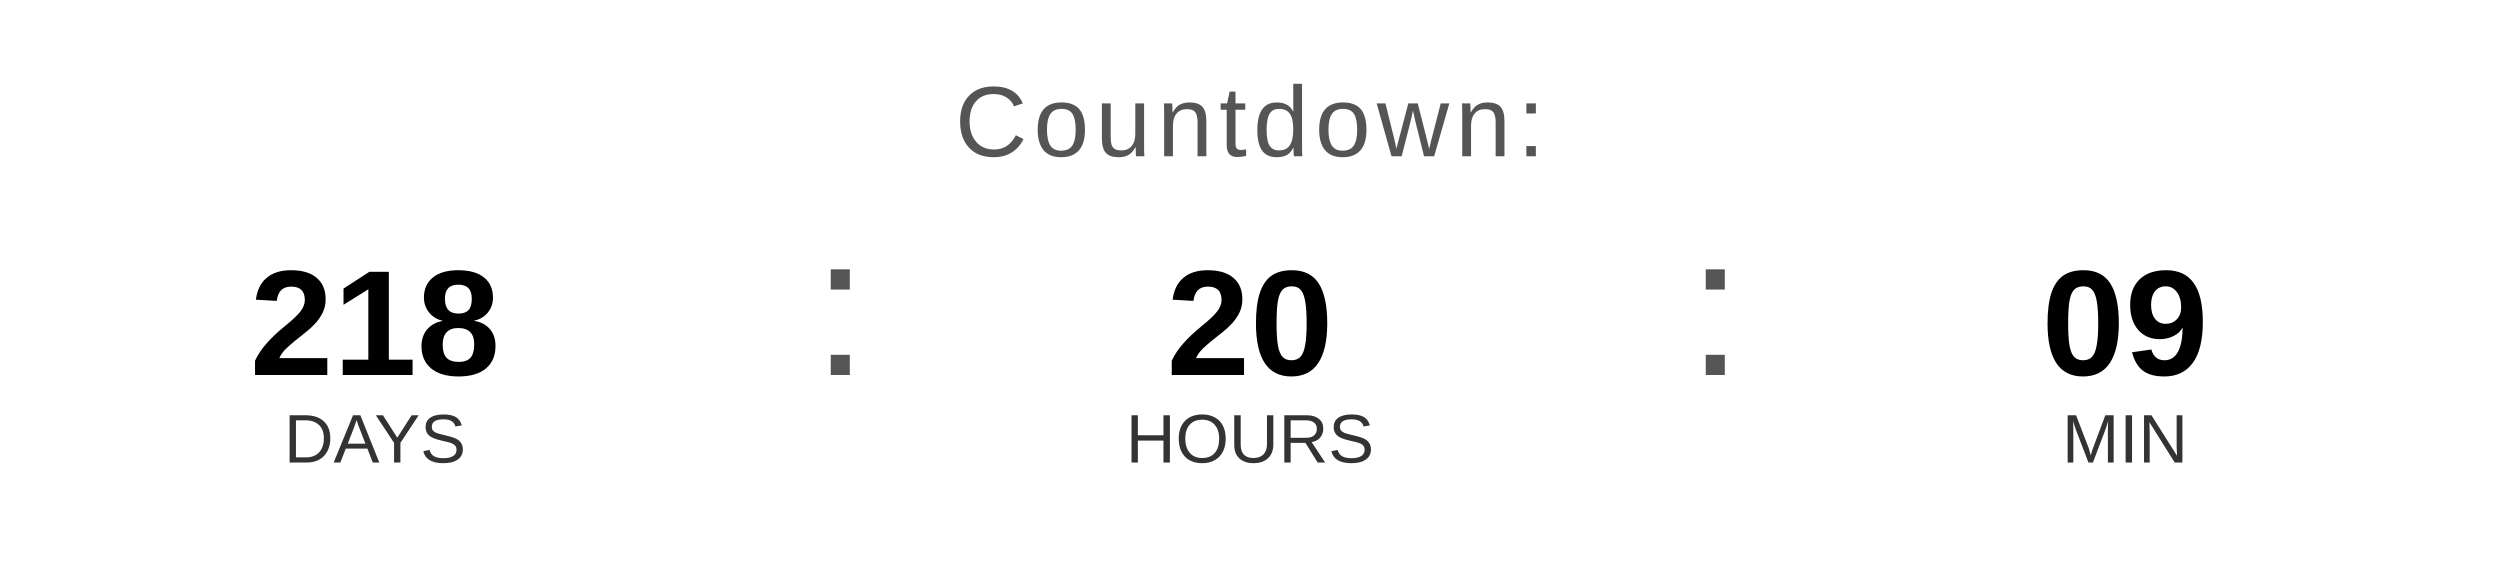
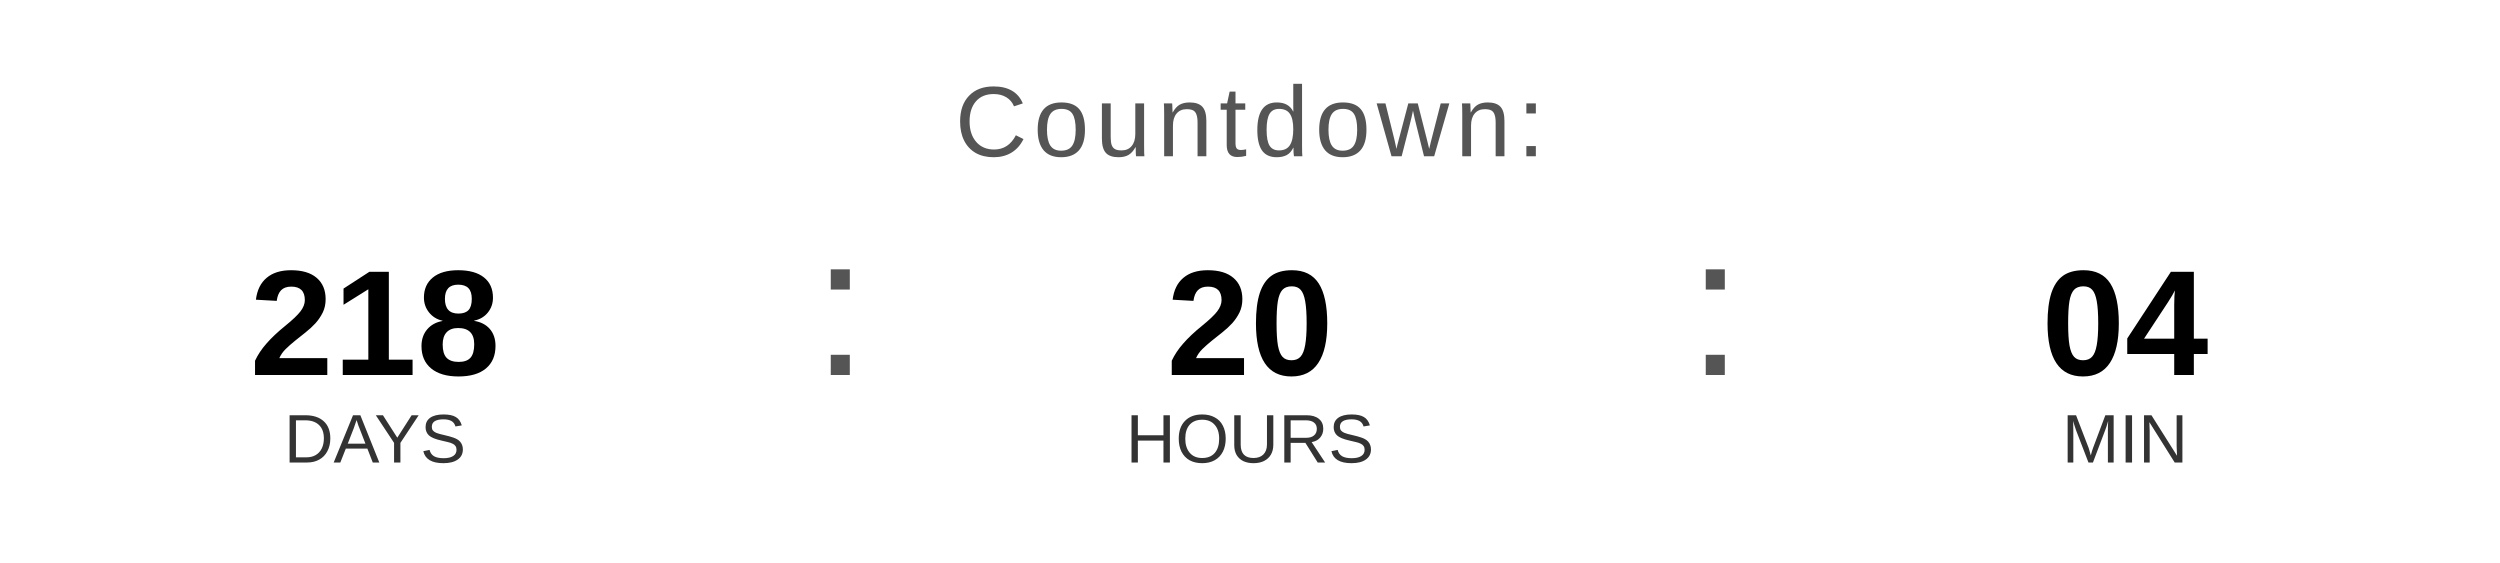
<svg xmlns="http://www.w3.org/2000/svg" width="400" height="90" viewBox="0 0 400 90">
  <text x="200" y="25" font-family="Arial, Helvetica, sans-serif" font-size="16" fill="#555555" text-anchor="middle" letter-spacing="1">
    Countdown:
  </text>
  <text x="60" y="60" font-family="Arial, Helvetica, sans-serif" font-size="24" font-weight="bold" fill="#000000" text-anchor="middle">218</text>
  <text x="60" y="74" font-family="Arial, Helvetica, sans-serif" font-size="11" fill="#333333" text-anchor="middle">DAYS</text>
  <text x="130" y="60" font-family="Arial, sans-serif" font-size="32" fill="#555555">:</text>
  <text x="200" y="60" font-family="Arial, Helvetica, sans-serif" font-size="24" font-weight="bold" fill="#000000" text-anchor="middle">20</text>
  <text x="200" y="74" font-family="Arial, Helvetica, sans-serif" font-size="11" fill="#333333" text-anchor="middle">HOURS</text>
  <text x="270" y="60" font-family="Arial, sans-serif" font-size="32" fill="#555555">:</text>
-   <text x="340" y="60" font-family="Arial, Helvetica, sans-serif" font-size="24" font-weight="bold" fill="#000000" text-anchor="middle">09</text>
+   <text x="340" y="60" font-family="Arial, Helvetica, sans-serif" font-size="24" font-weight="bold" fill="#000000" text-anchor="middle">04</text>
  <text x="340" y="74" font-family="Arial, Helvetica, sans-serif" font-size="11" fill="#333333" text-anchor="middle">MIN</text>
</svg>
